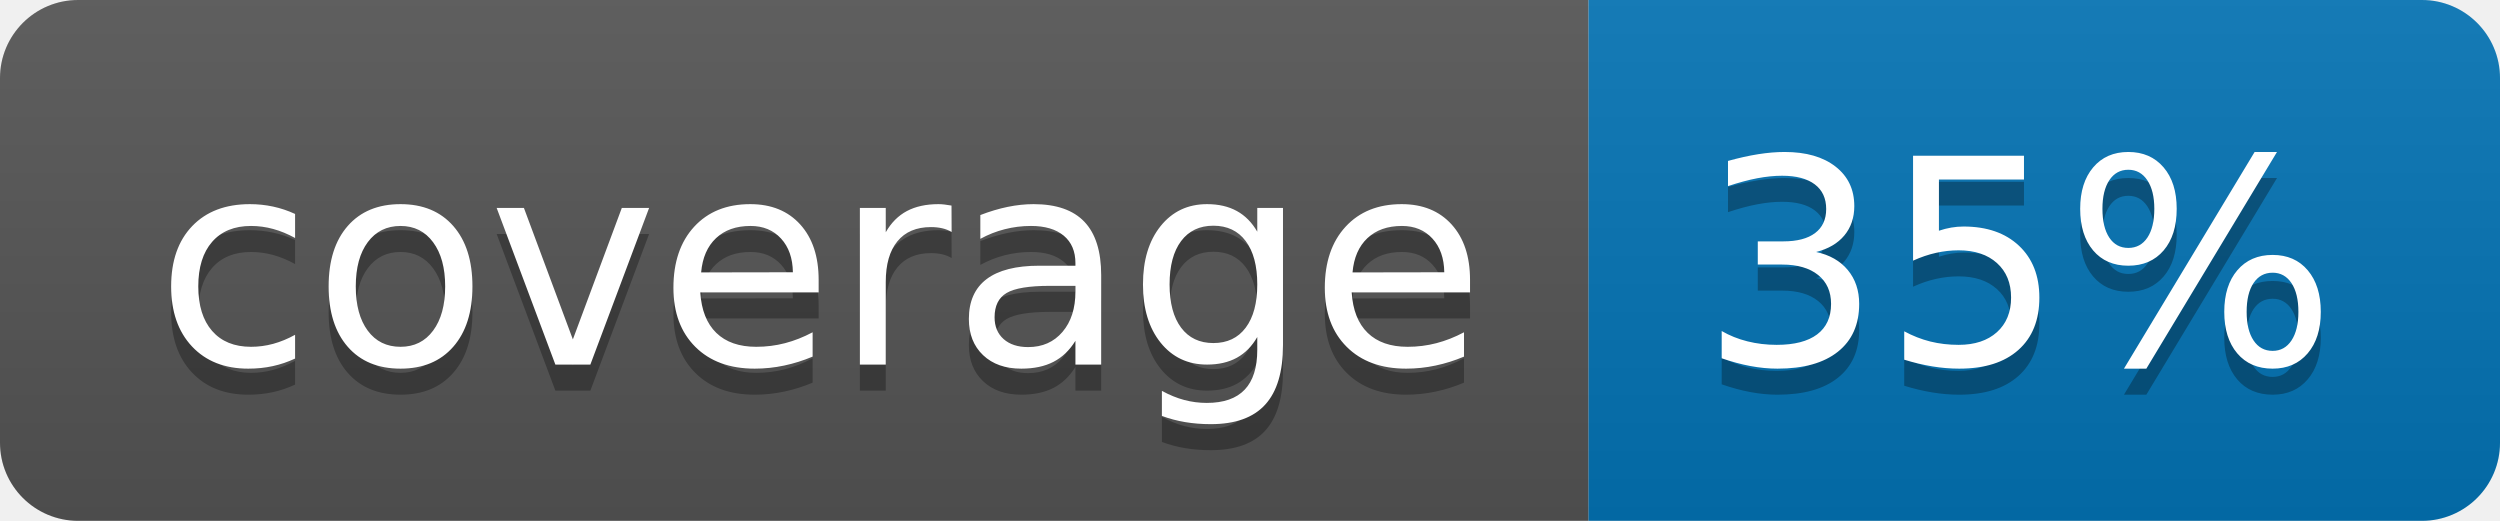
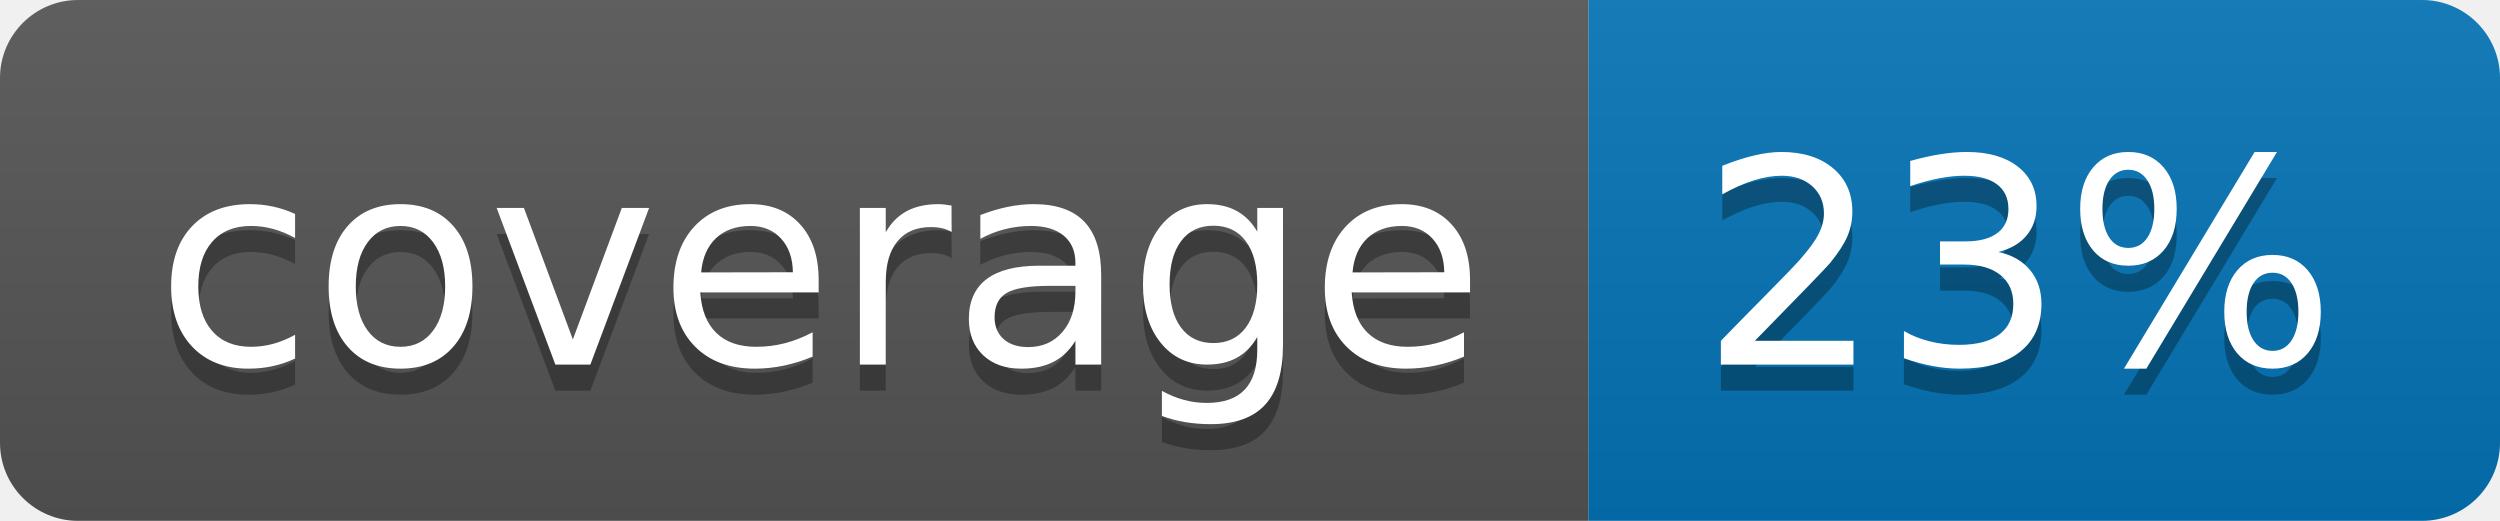
<svg xmlns="http://www.w3.org/2000/svg" width="96" height="20">
  <linearGradient id="b" x2="0" y2="100%">
    <stop offset="0" stop-color="#bbb" stop-opacity=".1" />
    <stop offset="1" stop-opacity=".1" />
  </linearGradient>
  <clipPath id="a">
    <rect width="96" height="20" rx="3" fill="#fff" />
  </clipPath>
  <g clip-path="url(#a)">
    <path fill="#555" d="M0 0h61v20H0z" />
    <path fill="#0374B5" d="M61 0h35v20H61z" />
    <path fill="url(#b)" d="M0 0h96v20H0z" />
  </g>
  <g fill="#fff" text-anchor="middle" font-family="DejaVu Sans,Verdana,Geneva,sans-serif" font-size="110">
    <text x="315" y="150" fill="#010101" fill-opacity=".3" transform="scale(.1)" textLength="510">coverage</text>
    <text x="315" y="140" transform="scale(.1)" textLength="510">coverage</text>
-     <text x="775" y="150" fill="#010101" fill-opacity=".3" transform="scale(.1)" textLength="250">35%</text>
-     <text x="775" y="140" transform="scale(.1)" textLength="250">35%</text>
+     <text x="775" y="150" fill="#010101" fill-opacity=".3" transform="scale(.1)" textLength="250">23%</text>
+     <text x="775" y="140" transform="scale(.1)" textLength="250">23%</text>
  </g>
</svg>
